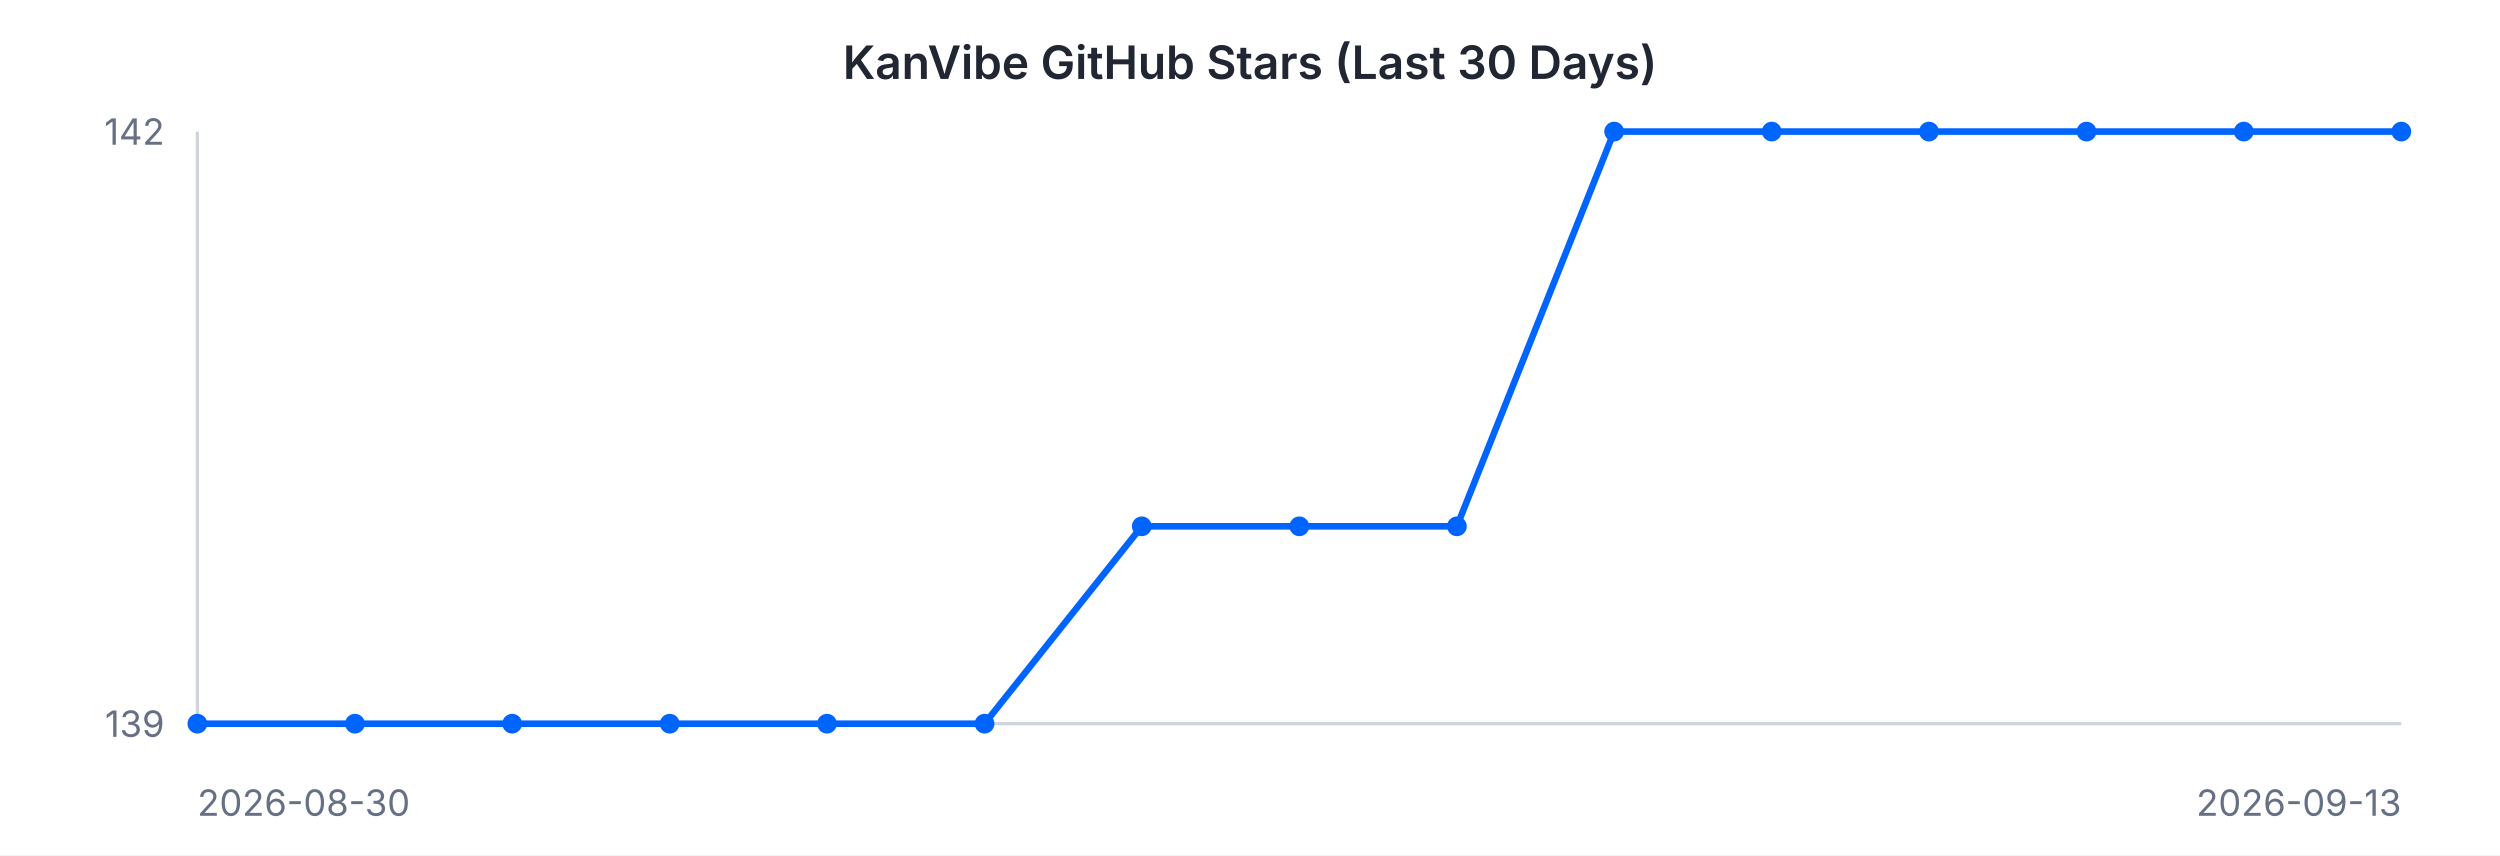
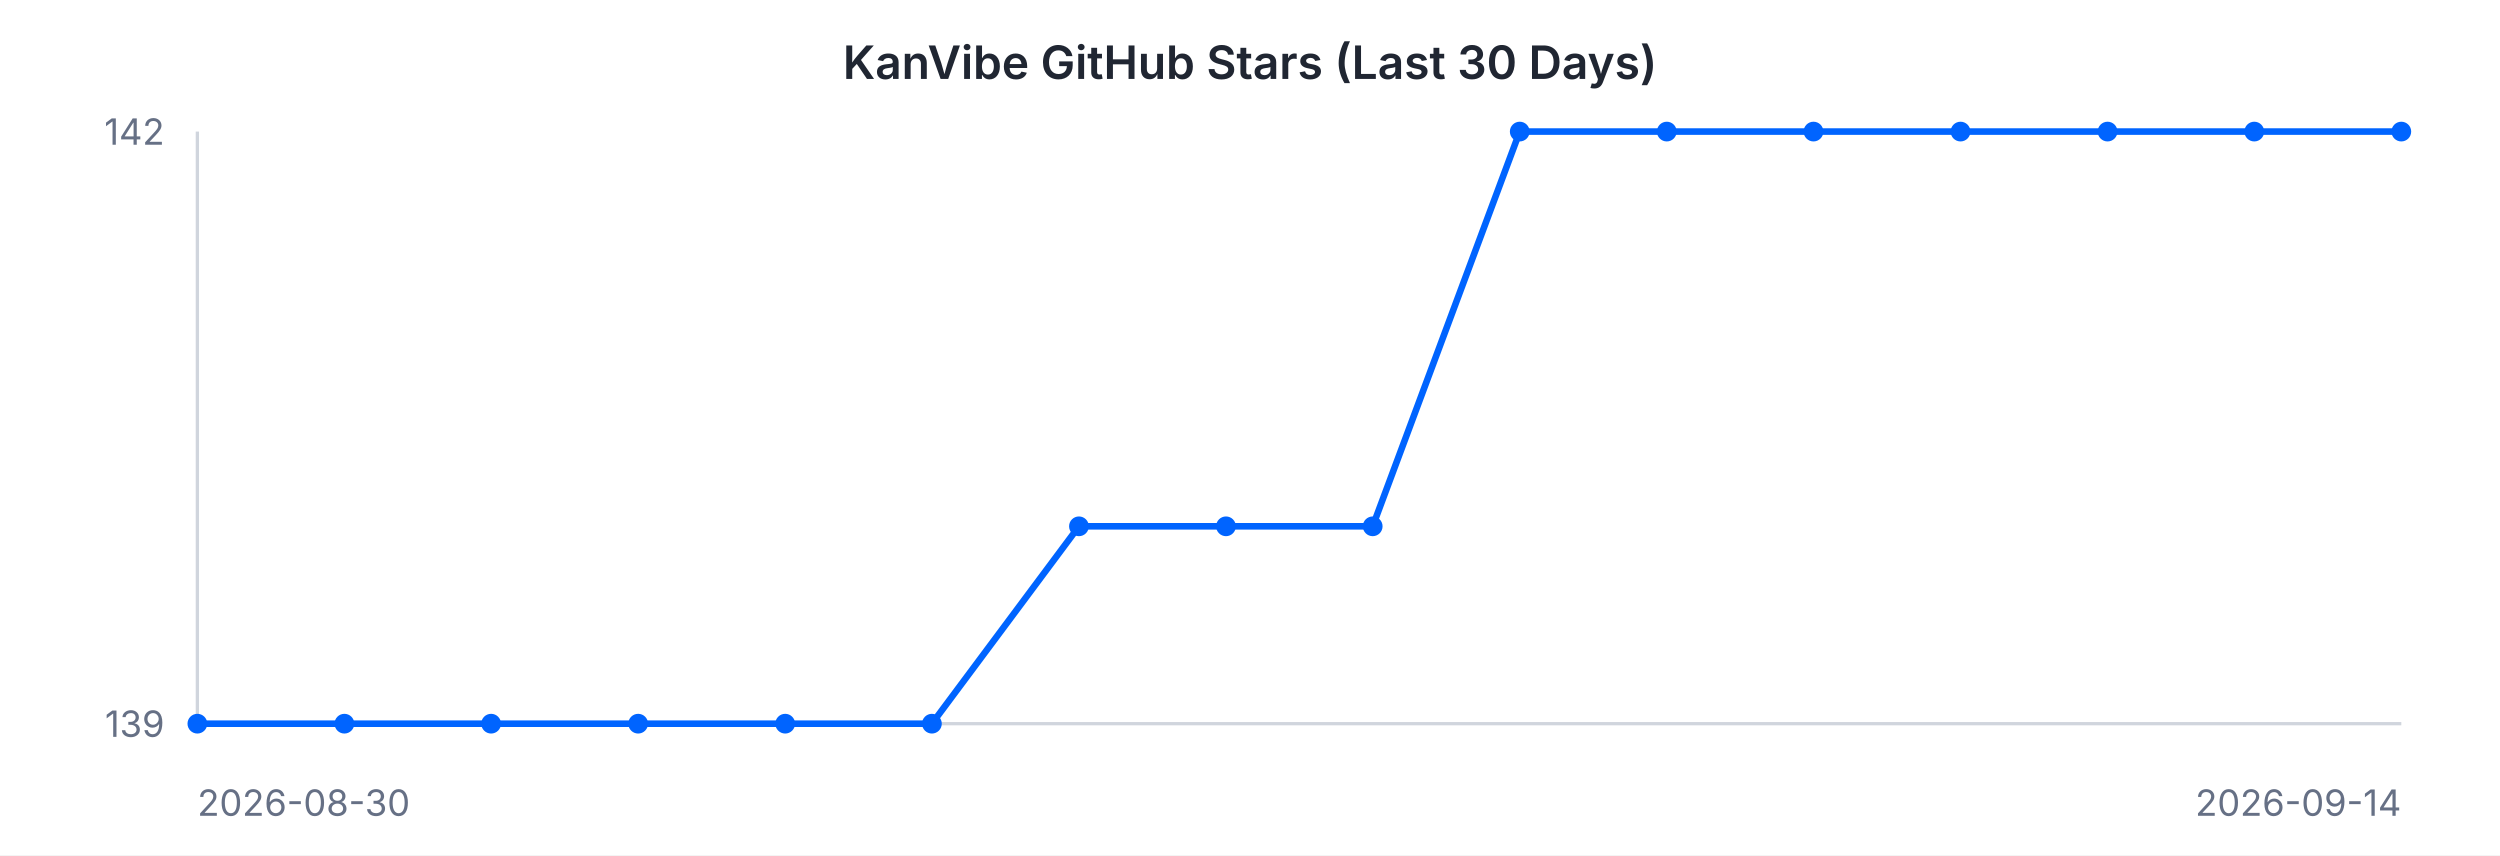
<svg xmlns="http://www.w3.org/2000/svg" width="760" height="260" viewBox="0 0 760 260" font-family="-apple-system, BlinkMacSystemFont, 'Segoe UI', sans-serif">
  <rect width="760" height="260" fill="#ffffff" />
  <text x="380" y="24" text-anchor="middle" font-size="14" font-weight="600" fill="#202632">KanVibe GitHub Stars (Last 30 Days)</text>
  <line x1="60" y1="40" x2="60" y2="220" stroke="#d0d5dd" stroke-width="1" />
  <line x1="60" y1="220" x2="730" y2="220" stroke="#d0d5dd" stroke-width="1" />
-   <path d="M 60.0 220.0 L 107.9 220.0 L 155.7 220.0 L 203.6 220.0 L 251.4 220.0 L 299.3 220.0 L 347.1 160.0 L 395.0 160.0 L 442.9 160.0 L 490.7 40.0 L 538.6 40.0 L 586.4 40.0 L 634.3 40.0 L 682.1 40.0 L 730.0 40.0" fill="none" stroke="#0064FF" stroke-width="2" />
+   <path d="M 60.0 220.0 L 104.7 220.0 L 149.3 220.0 L 194.0 220.0 L 238.7 220.0 L 283.3 220.0 L 328.0 160.0 L 372.7 160.0 L 417.3 160.0 L 462.0 40.0 L 506.7 40.0 L 551.3 40.0 L 596.0 40.0 L 640.7 40.0 L 685.3 40.0 L 730.0 40.0" fill="none" stroke="#0064FF" stroke-width="2" />
  <circle cx="60.0" cy="220.0" r="3" fill="#0064FF" />
-   <circle cx="107.9" cy="220.0" r="3" fill="#0064FF" />
-   <circle cx="155.7" cy="220.0" r="3" fill="#0064FF" />
-   <circle cx="203.6" cy="220.0" r="3" fill="#0064FF" />
-   <circle cx="251.4" cy="220.0" r="3" fill="#0064FF" />
-   <circle cx="299.3" cy="220.0" r="3" fill="#0064FF" />
-   <circle cx="347.1" cy="160.0" r="3" fill="#0064FF" />
-   <circle cx="395.0" cy="160.0" r="3" fill="#0064FF" />
-   <circle cx="442.9" cy="160.0" r="3" fill="#0064FF" />
-   <circle cx="490.7" cy="40.0" r="3" fill="#0064FF" />
-   <circle cx="538.6" cy="40.0" r="3" fill="#0064FF" />
-   <circle cx="586.4" cy="40.0" r="3" fill="#0064FF" />
-   <circle cx="634.3" cy="40.0" r="3" fill="#0064FF" />
-   <circle cx="682.1" cy="40.0" r="3" fill="#0064FF" />
+   <circle cx="104.7" cy="220.0" r="3" fill="#0064FF" />
+   <circle cx="149.3" cy="220.0" r="3" fill="#0064FF" />
+   <circle cx="194.0" cy="220.0" r="3" fill="#0064FF" />
+   <circle cx="238.7" cy="220.0" r="3" fill="#0064FF" />
+   <circle cx="283.3" cy="220.0" r="3" fill="#0064FF" />
+   <circle cx="328.0" cy="160.0" r="3" fill="#0064FF" />
+   <circle cx="372.7" cy="160.0" r="3" fill="#0064FF" />
+   <circle cx="417.3" cy="160.0" r="3" fill="#0064FF" />
+   <circle cx="462.0" cy="40.0" r="3" fill="#0064FF" />
+   <circle cx="506.7" cy="40.0" r="3" fill="#0064FF" />
+   <circle cx="551.3" cy="40.0" r="3" fill="#0064FF" />
+   <circle cx="596.0" cy="40.0" r="3" fill="#0064FF" />
+   <circle cx="640.7" cy="40.0" r="3" fill="#0064FF" />
+   <circle cx="685.3" cy="40.0" r="3" fill="#0064FF" />
  <circle cx="730.0" cy="40.0" r="3" fill="#0064FF" />
  <text x="50" y="44" text-anchor="end" font-size="11" fill="#667085">142</text>
  <text x="50" y="224" text-anchor="end" font-size="11" fill="#667085">139</text>
  <text x="60" y="248" text-anchor="start" font-size="11" fill="#667085">2026-08-30</text>
-   <text x="730" y="248" text-anchor="end" font-size="11" fill="#667085">2026-09-13</text>
+   <text x="730" y="248" text-anchor="end" font-size="11" fill="#667085">2026-09-14</text>
</svg>
